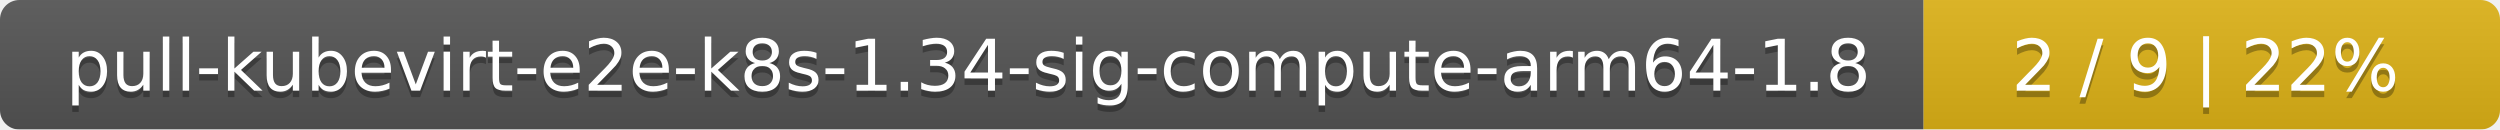
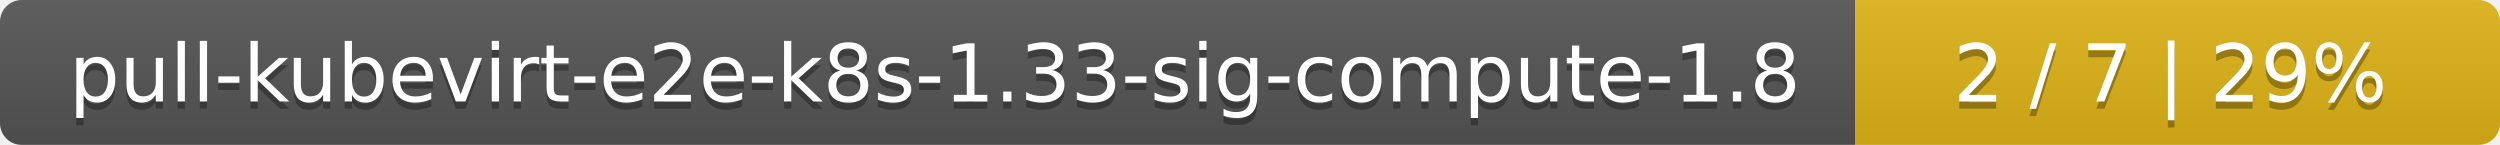
- <svg xmlns="http://www.w3.org/2000/svg" width="386" height="20">
+ <svg xmlns="http://www.w3.org/2000/svg" width="345" height="20">
  <linearGradient id="smooth" x2="0" y2="100%">
    <stop offset="0" stop-color="#bbb" stop-opacity=".1" />
    <stop offset="1" stop-opacity=".1" />
  </linearGradient>
  <mask id="round">
-     <rect width="386" height="20" rx="3" fill="#fff" />
+     <rect width="345" height="20" rx="3" fill="#fff" />
  </mask>
  <g mask="url(#round)">
-     <rect width="297" height="20" fill="#555" />
-     <rect x="297" width="89" height="20" fill="#dfb317" />
-     <rect width="386" height="20" fill="url(#smooth)" />
+     <rect width="256" height="20" fill="#555" />
+     <rect x="256" width="89" height="20" fill="#dfb317" />
+     <rect width="345" height="20" fill="url(#smooth)" />
  </g>
  <g fill="#fff" text-anchor="middle" font-family="DejaVu Sans,Verdana,Geneva,sans-serif" font-size="11">
-     <text x="149.5" y="15" fill="#010101" fill-opacity=".3">pull-kubevirt-e2e-k8s-1.34-sig-compute-arm64-1.8</text>
-     <text x="149.5" y="14">pull-kubevirt-e2e-k8s-1.34-sig-compute-arm64-1.8</text>
-     <text x="340.5" y="15" fill="#010101" fill-opacity=".3">2 / 9    |    22%</text>
-     <text x="340.5" y="14">2 / 9    |    22%</text>
+     <text x="129" y="15" fill="#010101" fill-opacity=".3">pull-kubevirt-e2e-k8s-1.33-sig-compute-1.8</text>
+     <text x="129" y="14">pull-kubevirt-e2e-k8s-1.33-sig-compute-1.8</text>
+     <text x="299.5" y="15" fill="#010101" fill-opacity=".3">2 / 7    |    29%</text>
+     <text x="299.5" y="14">2 / 7    |    29%</text>
  </g>
</svg>
